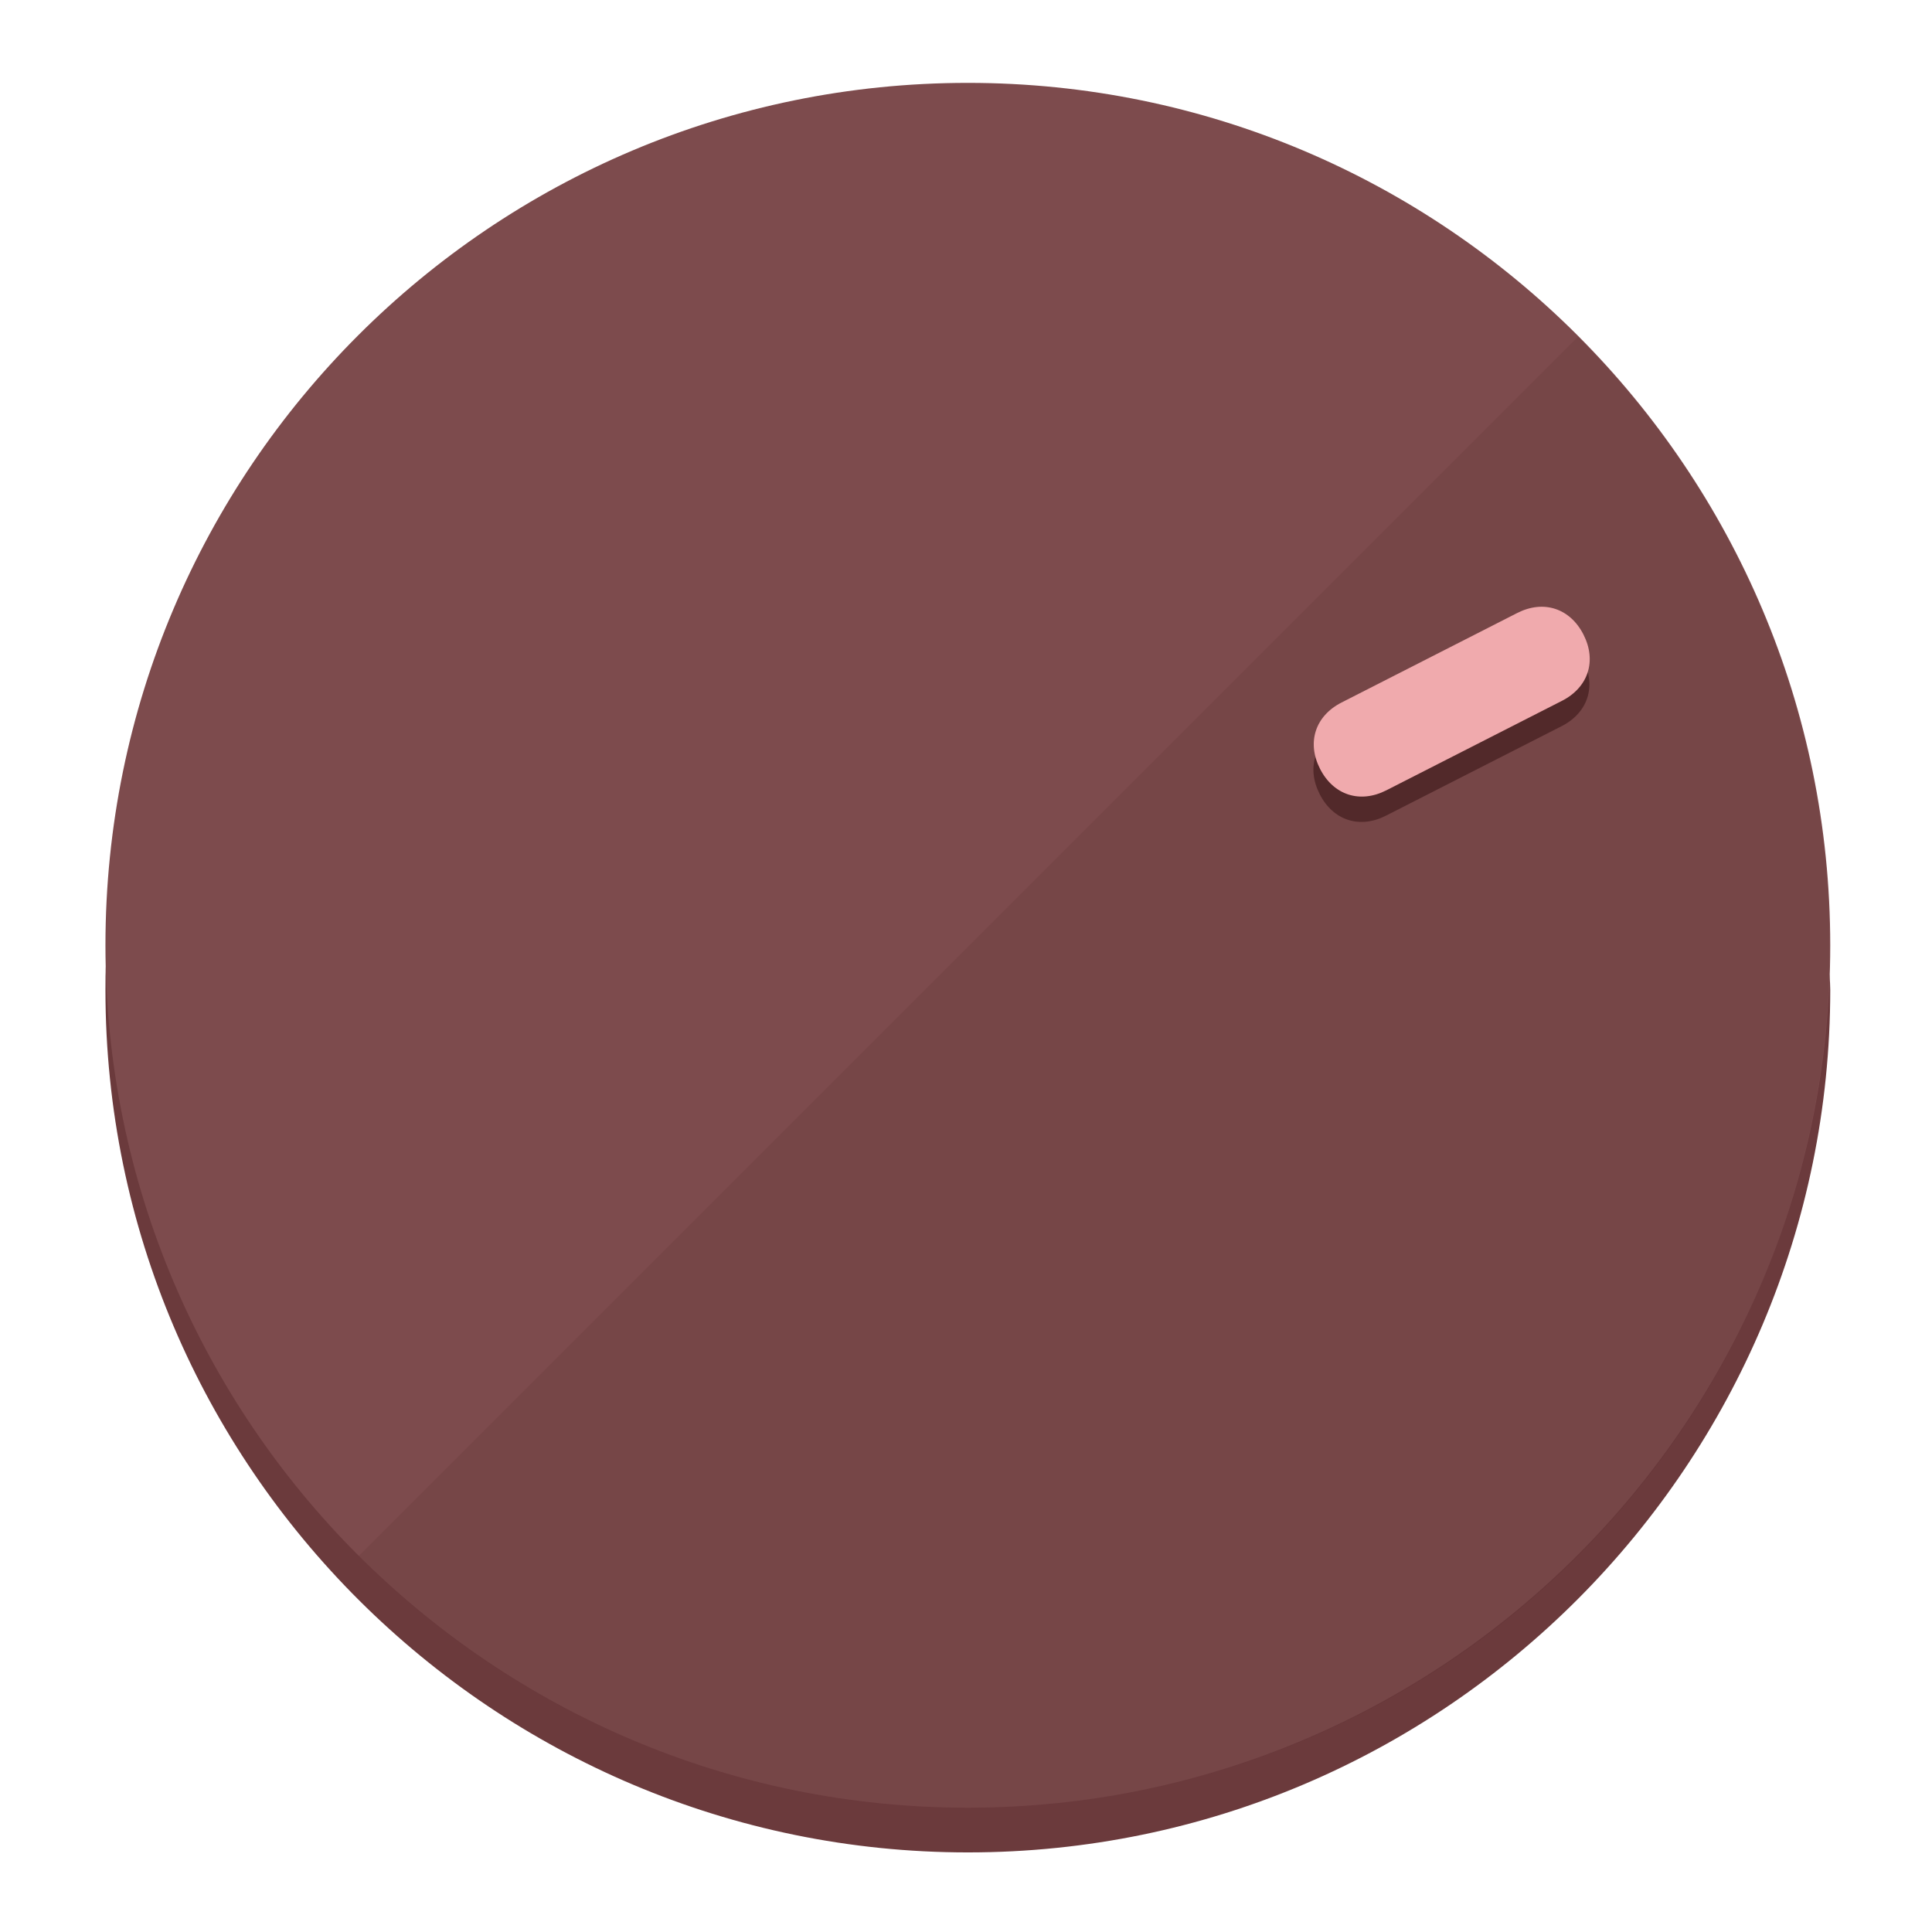
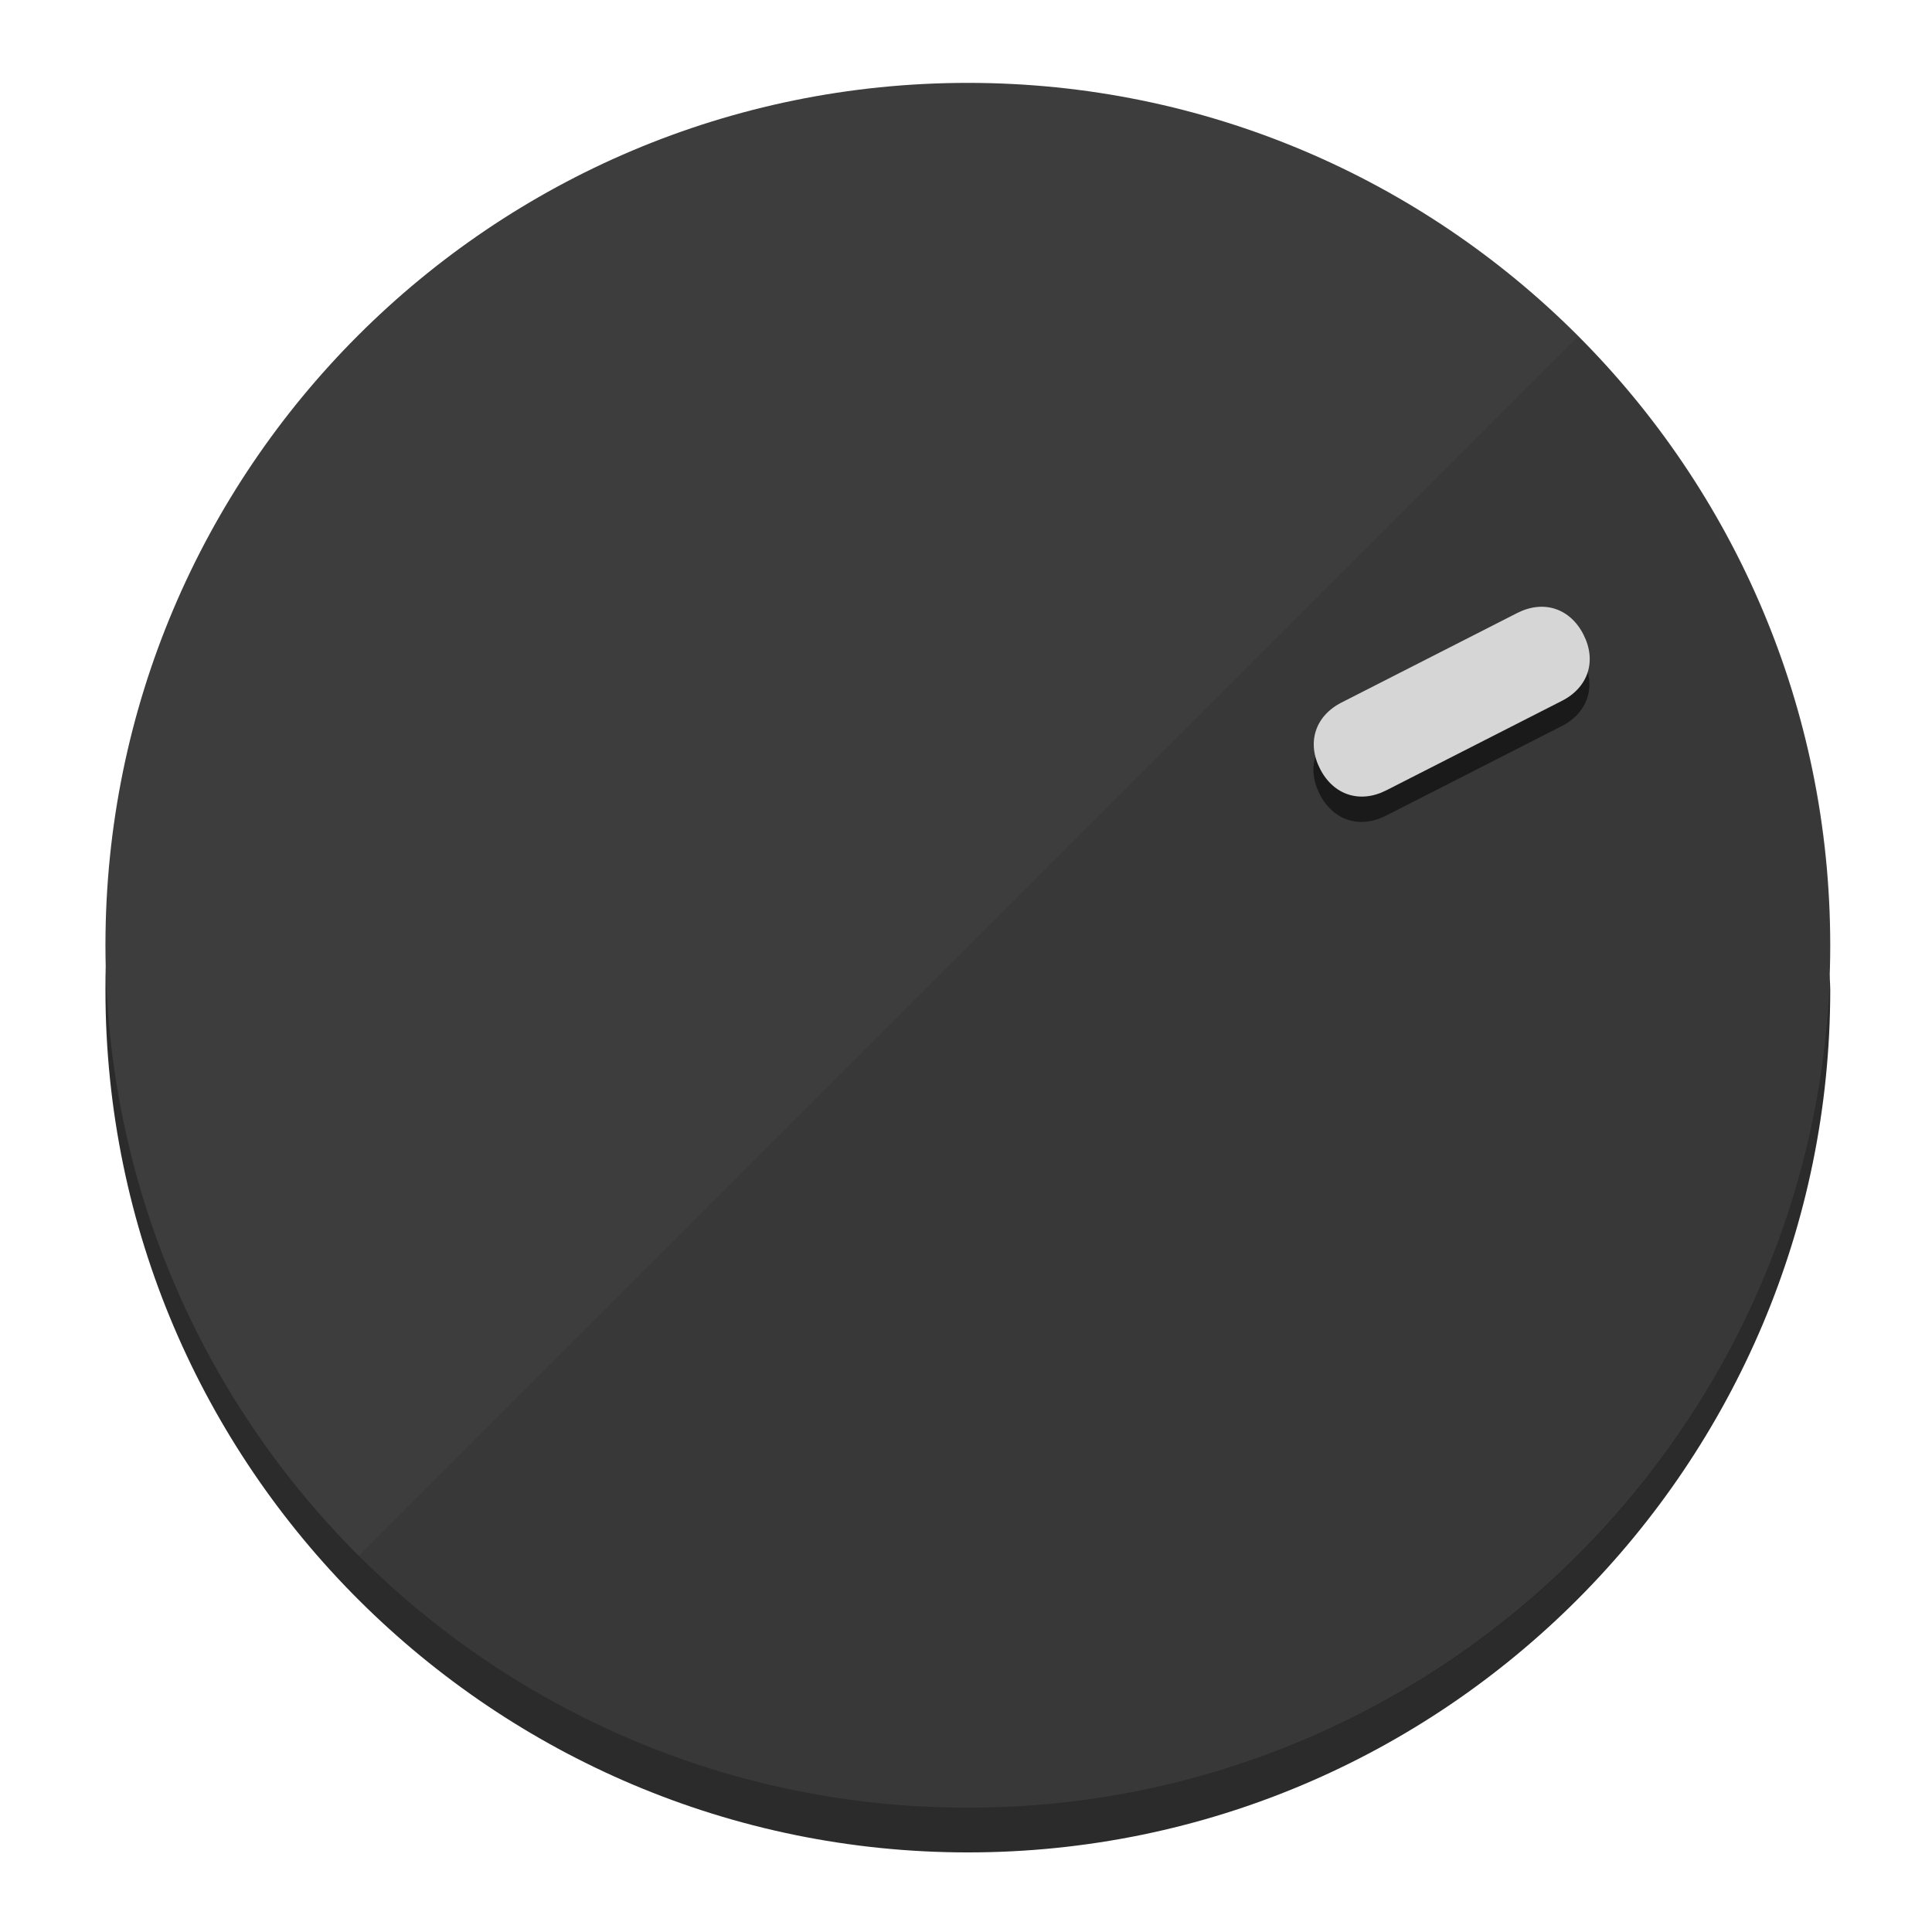
<svg xmlns="http://www.w3.org/2000/svg" height="120px" width="120px" version="1.1" id="Layer_1" viewBox="0 0 496.8 496.8" xml:space="preserve">
  <defs id="defs23" />
  <g id="g3158">
-     <path style="display:inline;fill:#6B3A3C;fill-opacity:1;stroke-width:1.584" d="m 248.875,445.92 c 116.582,0 212.89,-91.238 220.493,-205.286 0,5.069 1.267,8.87 1.267,13.939 0,121.651 -98.842,221.76 -221.76,221.76 -121.651,0 -221.76,-98.842 -221.76,-221.76 0,-5.069 0,-8.87 1.267,-13.939 7.603,114.048 103.91,205.286 220.493,205.286 z" id="path8" />
-     <circle style="display:inline;fill:#7D4B4D;fill-opacity:1;stroke-width:1.584" cx="248.875" cy="243.071" r="221.76" id="circle12" />
-     <path style="display:inline;fill:#52292A;fill-opacity:0.154;stroke-width:1.587" d="m 405.744,86.606 c 86.308,86.308 86.308,227.193 0,313.5 -86.308,86.308 -227.193,86.308 -313.5,0" id="path14" />
+     <path style="display:inline;fill:#2B2B2B;fill-opacity:1;stroke-width:1.584" d="m 248.875,445.92 c 116.582,0 212.89,-91.238 220.493,-205.286 0,5.069 1.267,8.87 1.267,13.939 0,121.651 -98.842,221.76 -221.76,221.76 -121.651,0 -221.76,-98.842 -221.76,-221.76 0,-5.069 0,-8.87 1.267,-13.939 7.603,114.048 103.91,205.286 220.493,205.286 z" id="path8" />
+     <circle style="display:inline;fill:#3D3D3D;fill-opacity:1;stroke-width:1.584" cx="248.875" cy="243.071" r="221.76" id="circle12" />
+     <path style="display:inline;fill:#1A1A1A;fill-opacity:0.154;stroke-width:1.587" d="m 405.744,86.606 c 86.308,86.308 86.308,227.193 0,313.5 -86.308,86.308 -227.193,86.308 -313.5,0" id="path14" />
  </g>
  <g id="g3198">
    <circle style="display:none;fill:#000000;fill-opacity:0;stroke-width:1.584" cx="329.835" cy="-110.802" r="221.76" id="circle12-3" transform="rotate(63)" />
-     <path style="display:inline;fill:#52292A;fill-opacity:1;stroke-width:1.584" d="m 356.39,209.744 c -6.774,3.452 -13.592,1.237 -17.044,-5.538 v 0 c -3.452,-6.774 -1.237,-13.592 5.538,-17.044 l 45.163,-23.012 c 6.775,-3.452 13.592,-1.237 17.044,5.538 v 0 c 3.452,6.774 1.237,13.592 -5.538,17.044 z" id="path3789" />
-     <path style="display:inline;fill:#F0AAAD;stroke-width:1.584" d="m 356.478,203.228 c -6.774,3.452 -13.592,1.237 -17.044,-5.538 v 0 c -3.452,-6.774 -1.237,-13.592 5.538,-17.044 l 45.163,-23.012 c 6.774,-3.452 13.592,-1.237 17.044,5.538 v 0 c 3.452,6.775 1.237,13.592 -5.538,17.044 z" id="path915" />
+     <path style="display:inline;fill:#1A1A1A;fill-opacity:1;stroke-width:1.584" d="m 356.39,209.744 c -6.774,3.452 -13.592,1.237 -17.044,-5.538 v 0 c -3.452,-6.774 -1.237,-13.592 5.538,-17.044 l 45.163,-23.012 c 6.775,-3.452 13.592,-1.237 17.044,5.538 v 0 c 3.452,6.774 1.237,13.592 -5.538,17.044 z" id="path3789" />
+     <path style="display:inline;fill:#D6D6D6;stroke-width:1.584" d="m 356.478,203.228 c -6.774,3.452 -13.592,1.237 -17.044,-5.538 v 0 c -3.452,-6.774 -1.237,-13.592 5.538,-17.044 l 45.163,-23.012 c 6.774,-3.452 13.592,-1.237 17.044,5.538 v 0 c 3.452,6.775 1.237,13.592 -5.538,17.044 z" id="path915" />
  </g>
</svg>
